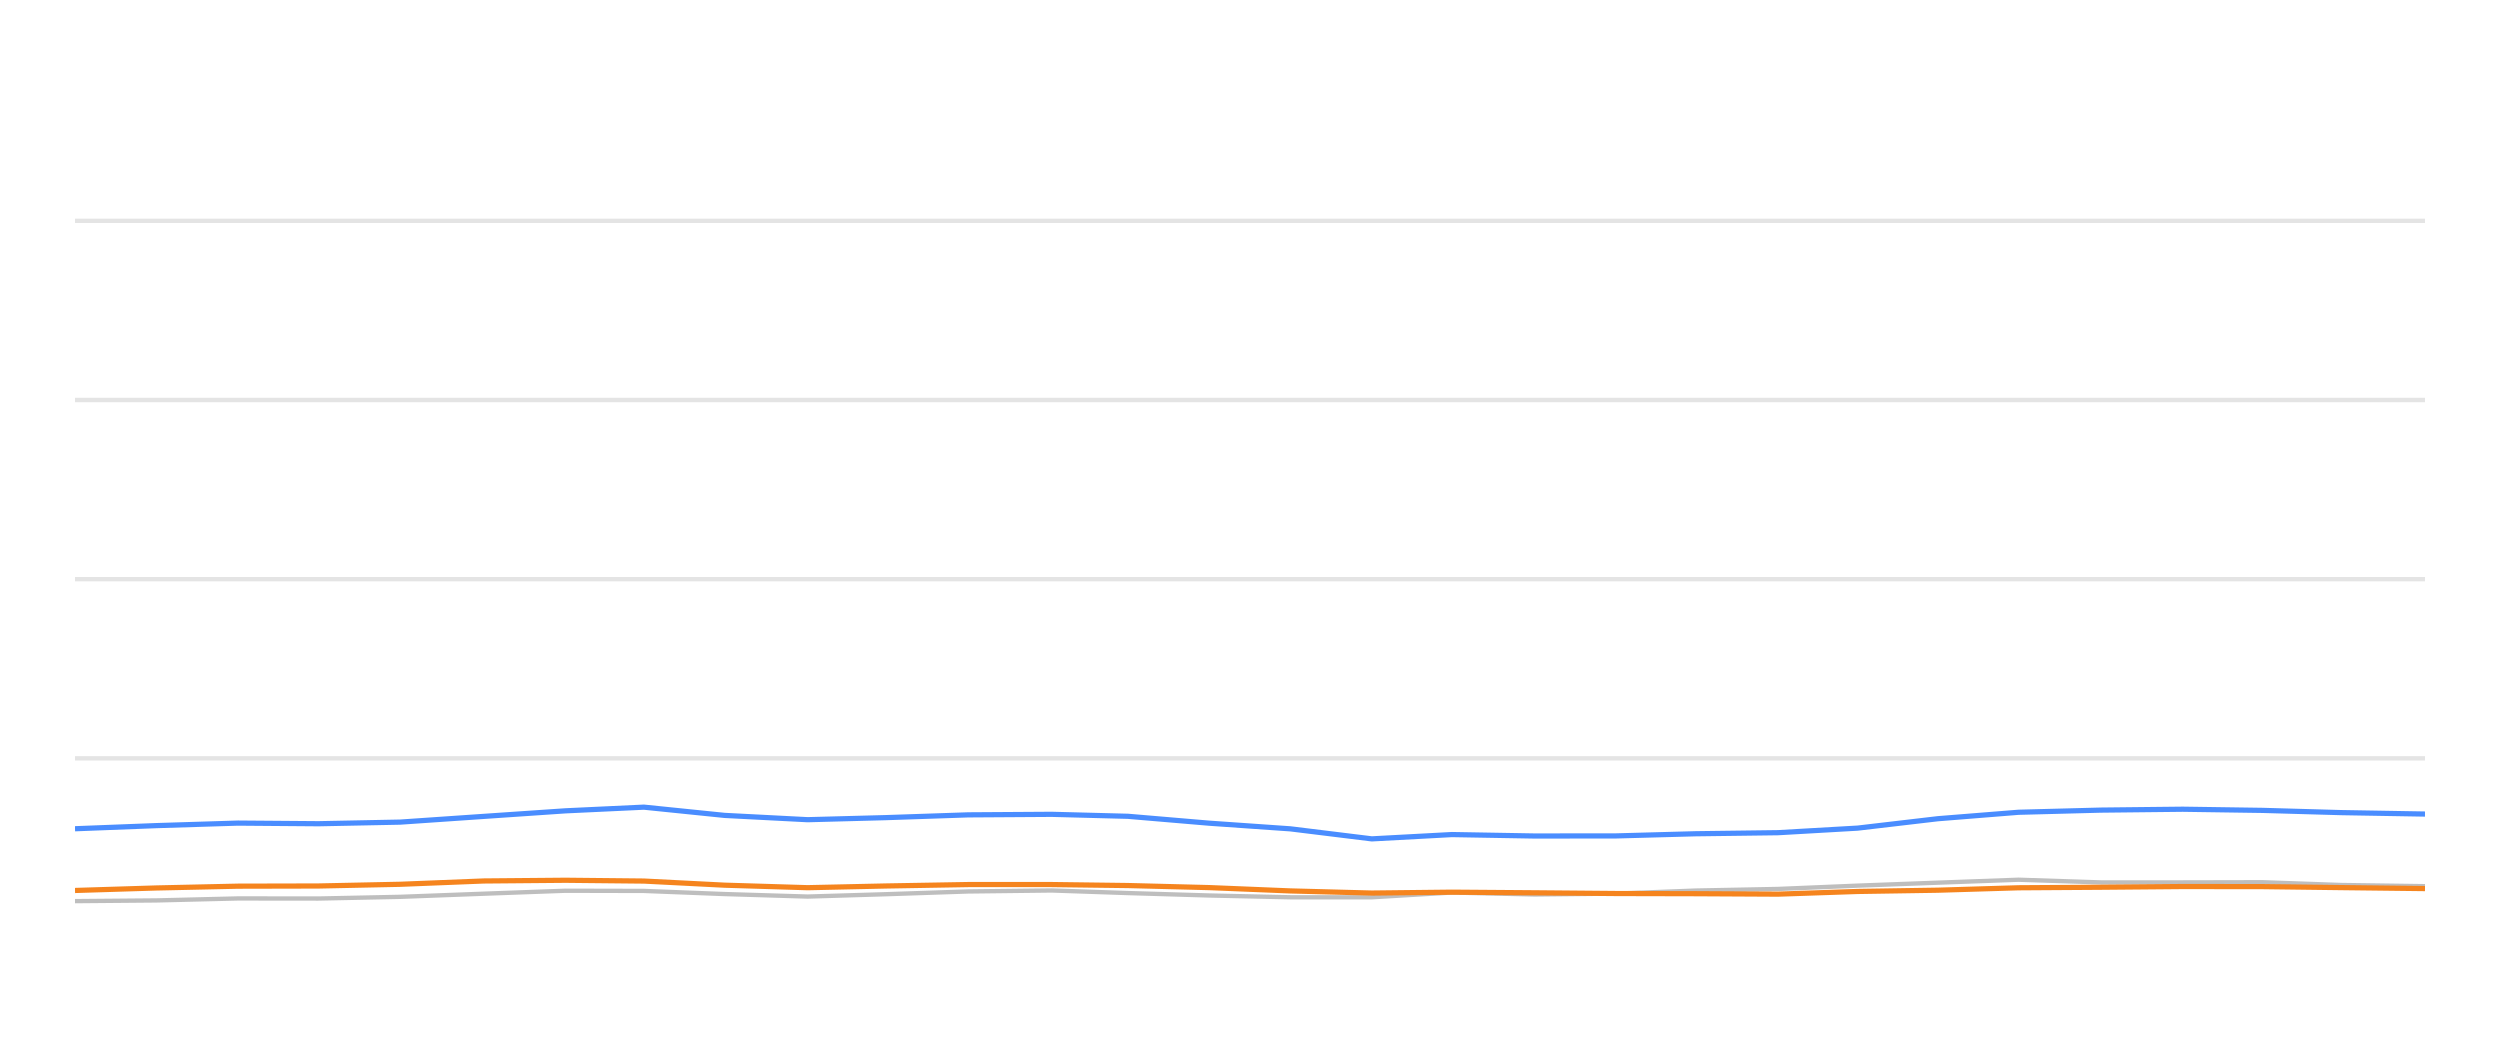
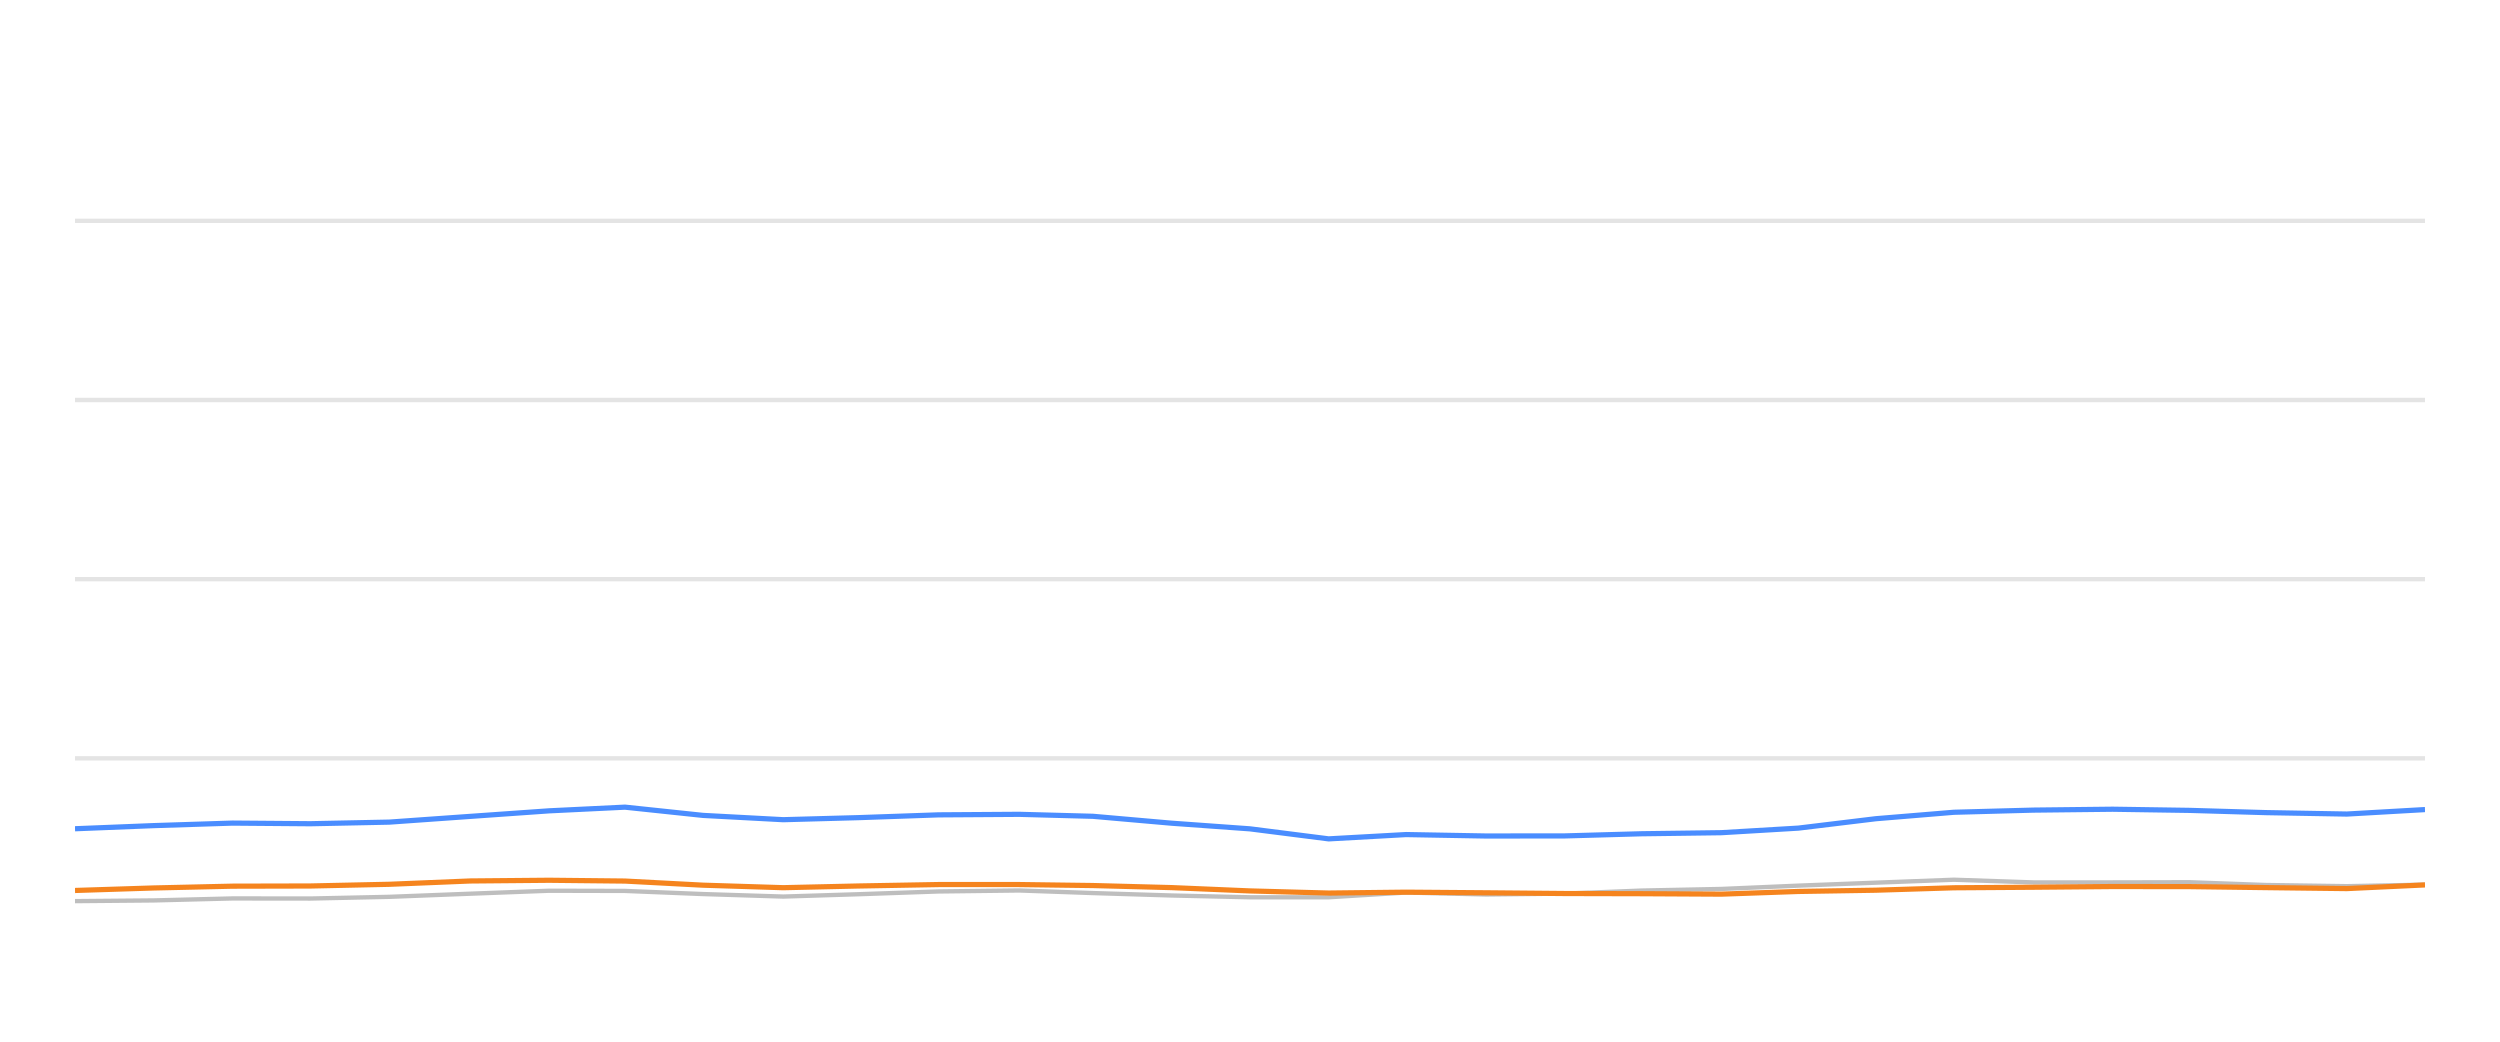
<svg xmlns="http://www.w3.org/2000/svg" width="288pt" height="120pt" viewBox="0 0 288 120" version="1.1">
  <defs>
    <style type="text/css">*{stroke-linejoin: round; stroke-linecap: butt}</style>
  </defs>
  <g id="figure_1">
    <g id="patch_1">
      <path d="M 0 120  L 288 120  L 288 0  L 0 0  L 0 120  z " style="fill: none; opacity: 0" />
    </g>
    <g id="axes_1">
      <g id="patch_2">
        <path d="M 8.64 108  L 279.36 108  L 279.36 4.8  L 8.64 4.8  L 8.64 108  z " style="fill: none" />
      </g>
      <g id="matplotlib.axis_1" />
      <g id="matplotlib.axis_2" />
      <g id="line2d_1">
-         <path d="M 8.64 87.36  L 279.36 87.36  " clip-path="url(#p77f64d13b2)" style="fill: none; stroke: #b2b2b2; stroke-opacity: 0.35; stroke-width: 0.5; stroke-linecap: square" />
+         <path d="M 8.64 87.36  L 279.36 87.36  " clip-path="url(#p4208d6af31)" style="fill: none; stroke: #b2b2b2; stroke-opacity: 0.35; stroke-width: 0.5; stroke-linecap: square" />
      </g>
      <g id="line2d_2">
-         <path d="M 8.64 66.72  L 279.36 66.72  " clip-path="url(#p77f64d13b2)" style="fill: none; stroke: #b2b2b2; stroke-opacity: 0.35; stroke-width: 0.5; stroke-linecap: square" />
+         <path d="M 8.64 66.72  L 279.36 66.72  " clip-path="url(#p4208d6af31)" style="fill: none; stroke: #b2b2b2; stroke-opacity: 0.35; stroke-width: 0.5; stroke-linecap: square" />
      </g>
      <g id="line2d_3">
-         <path d="M 8.64 46.08  L 279.36 46.08  " clip-path="url(#p77f64d13b2)" style="fill: none; stroke: #b2b2b2; stroke-opacity: 0.35; stroke-width: 0.5; stroke-linecap: square" />
+         <path d="M 8.64 46.08  L 279.36 46.08  " clip-path="url(#p4208d6af31)" style="fill: none; stroke: #b2b2b2; stroke-opacity: 0.35; stroke-width: 0.5; stroke-linecap: square" />
      </g>
      <g id="line2d_4">
-         <path d="M 8.64 25.44  L 279.36 25.44  " clip-path="url(#p77f64d13b2)" style="fill: none; stroke: #b2b2b2; stroke-opacity: 0.35; stroke-width: 0.5; stroke-linecap: square" />
+         <path d="M 8.64 25.44  L 279.36 25.44  " clip-path="url(#p4208d6af31)" style="fill: none; stroke: #b2b2b2; stroke-opacity: 0.35; stroke-width: 0.5; stroke-linecap: square" />
      </g>
      <g id="line2d_5">
-         <path d="M 8.64 103.81  L 18.035 103.728  L 27.413 103.5  L 36.685 103.511  L 46.093 103.315  L 55.744 102.954  L 65.138 102.613  L 74.181 102.634  L 83.477 102.995  L 93.037 103.284  L 102.004 103.015  L 111.539 102.696  L 121.153 102.582  L 129.935 102.881  L 139.309 103.16  L 148.647 103.366  L 158.035 103.366  L 167.262 102.819  L 176.78 103.046  L 186.188 102.943  L 195.348 102.592  L 204.825 102.407  L 214.002 102.025  L 223.241 101.684  L 232.541 101.344  L 242.018 101.653  L 251.449 101.653  L 260.65 101.633  L 269.736 101.952  L 279.36 102.087  " clip-path="url(#p77f64d13b2)" style="fill: none; stroke: #bebebe; stroke-width: 0.5; stroke-linecap: round" />
+         <path d="M 8.64 103.81  L 17.723 103.728  L 26.788 103.5  L 35.751 103.511  L 44.847 103.315  L 54.176 102.954  L 63.258 102.613  L 72 102.634  L 80.986 102.995  L 90.228 103.284  L 98.897 103.015  L 108.115 102.696  L 117.409 102.582  L 125.899 102.881  L 134.96 103.16  L 143.988 103.366  L 153.064 103.366  L 161.983 102.819  L 171.185 103.046  L 180.28 102.943  L 189.134 102.592  L 198.296 102.407  L 207.168 102.025  L 216.099 101.684  L 225.09 101.344  L 234.252 101.653  L 243.369 101.653  L 252.263 101.633  L 261.047 101.952  L 270.351 102.087  L 279.36 101.911  " clip-path="url(#p4208d6af31)" style="fill: none; stroke: #bebebe; stroke-width: 0.5; stroke-linecap: round" />
      </g>
      <g id="line2d_6">
-         <path d="M 8.64 95.472  L 18.035 95.11  L 27.413 94.821  L 36.685 94.894  L 46.093 94.708  L 55.744 94.047  L 65.138 93.408  L 74.181 92.984  L 83.477 93.934  L 93.037 94.429  L 102.004 94.192  L 111.539 93.872  L 121.153 93.81  L 129.935 94.037  L 139.309 94.832  L 148.647 95.482  L 158.035 96.638  L 167.262 96.142  L 176.78 96.307  L 186.188 96.297  L 195.348 96.049  L 204.825 95.926  L 214.002 95.399  L 223.241 94.316  L 232.541 93.573  L 242.018 93.325  L 251.449 93.222  L 260.65 93.356  L 269.736 93.614  L 279.36 93.779  " clip-path="url(#p77f64d13b2)" style="fill: none; stroke: #4a8dff; stroke-width: 0.6" />
+         <path d="M 8.64 95.472  L 17.723 95.11  L 26.788 94.821  L 35.751 94.894  L 44.847 94.708  L 54.176 94.047  L 63.258 93.408  L 72 92.984  L 80.986 93.934  L 90.228 94.429  L 98.897 94.192  L 108.115 93.872  L 117.409 93.81  L 125.899 94.037  L 134.96 94.832  L 143.988 95.482  L 153.064 96.638  L 161.983 96.142  L 171.185 96.307  L 180.28 96.297  L 189.134 96.049  L 198.296 95.926  L 207.168 95.399  L 216.099 94.316  L 225.09 93.573  L 234.252 93.325  L 243.369 93.222  L 252.263 93.356  L 261.047 93.614  L 270.351 93.779  L 279.36 93.263  " clip-path="url(#p4208d6af31)" style="fill: none; stroke: #4a8dff; stroke-width: 0.6" />
      </g>
      <g id="line2d_7">
-         <path d="M 8.64 102.582  L 18.035 102.293  L 27.413 102.087  L 36.685 102.066  L 46.093 101.87  L 55.744 101.488  L 65.138 101.406  L 74.181 101.498  L 83.477 101.973  L 93.037 102.262  L 102.004 102.066  L 111.539 101.901  L 121.153 101.901  L 129.935 102.014  L 139.309 102.252  L 148.647 102.634  L 158.035 102.881  L 167.262 102.778  L 176.78 102.85  L 186.188 102.933  L 195.348 102.954  L 204.825 103.005  L 214.002 102.696  L 223.241 102.551  L 232.541 102.272  L 242.018 102.21  L 251.449 102.128  L 260.65 102.138  L 269.736 102.252  L 279.36 102.365  " clip-path="url(#p77f64d13b2)" style="fill: none; stroke: #f5841e; stroke-width: 0.6" />
+         <path d="M 8.64 102.582  L 17.723 102.293  L 26.788 102.087  L 35.751 102.066  L 44.847 101.87  L 54.176 101.488  L 63.258 101.406  L 72 101.498  L 80.986 101.973  L 90.228 102.262  L 98.897 102.066  L 108.115 101.901  L 117.409 101.901  L 125.899 102.014  L 134.96 102.252  L 143.988 102.634  L 153.064 102.881  L 161.983 102.778  L 171.185 102.85  L 180.28 102.933  L 189.134 102.954  L 198.296 103.005  L 207.168 102.696  L 216.099 102.551  L 225.09 102.272  L 234.252 102.21  L 243.369 102.128  L 252.263 102.138  L 261.047 102.252  L 270.351 102.365  L 279.36 101.942  " clip-path="url(#p4208d6af31)" style="fill: none; stroke: #f5841e; stroke-width: 0.6" />
      </g>
    </g>
  </g>
  <defs>
-     <clipPath id="p77f64d13b2">
+     <clipPath id="p4208d6af31">
      <rect x="8.64" y="4.8" width="270.72" height="103.2" />
    </clipPath>
  </defs>
</svg>
